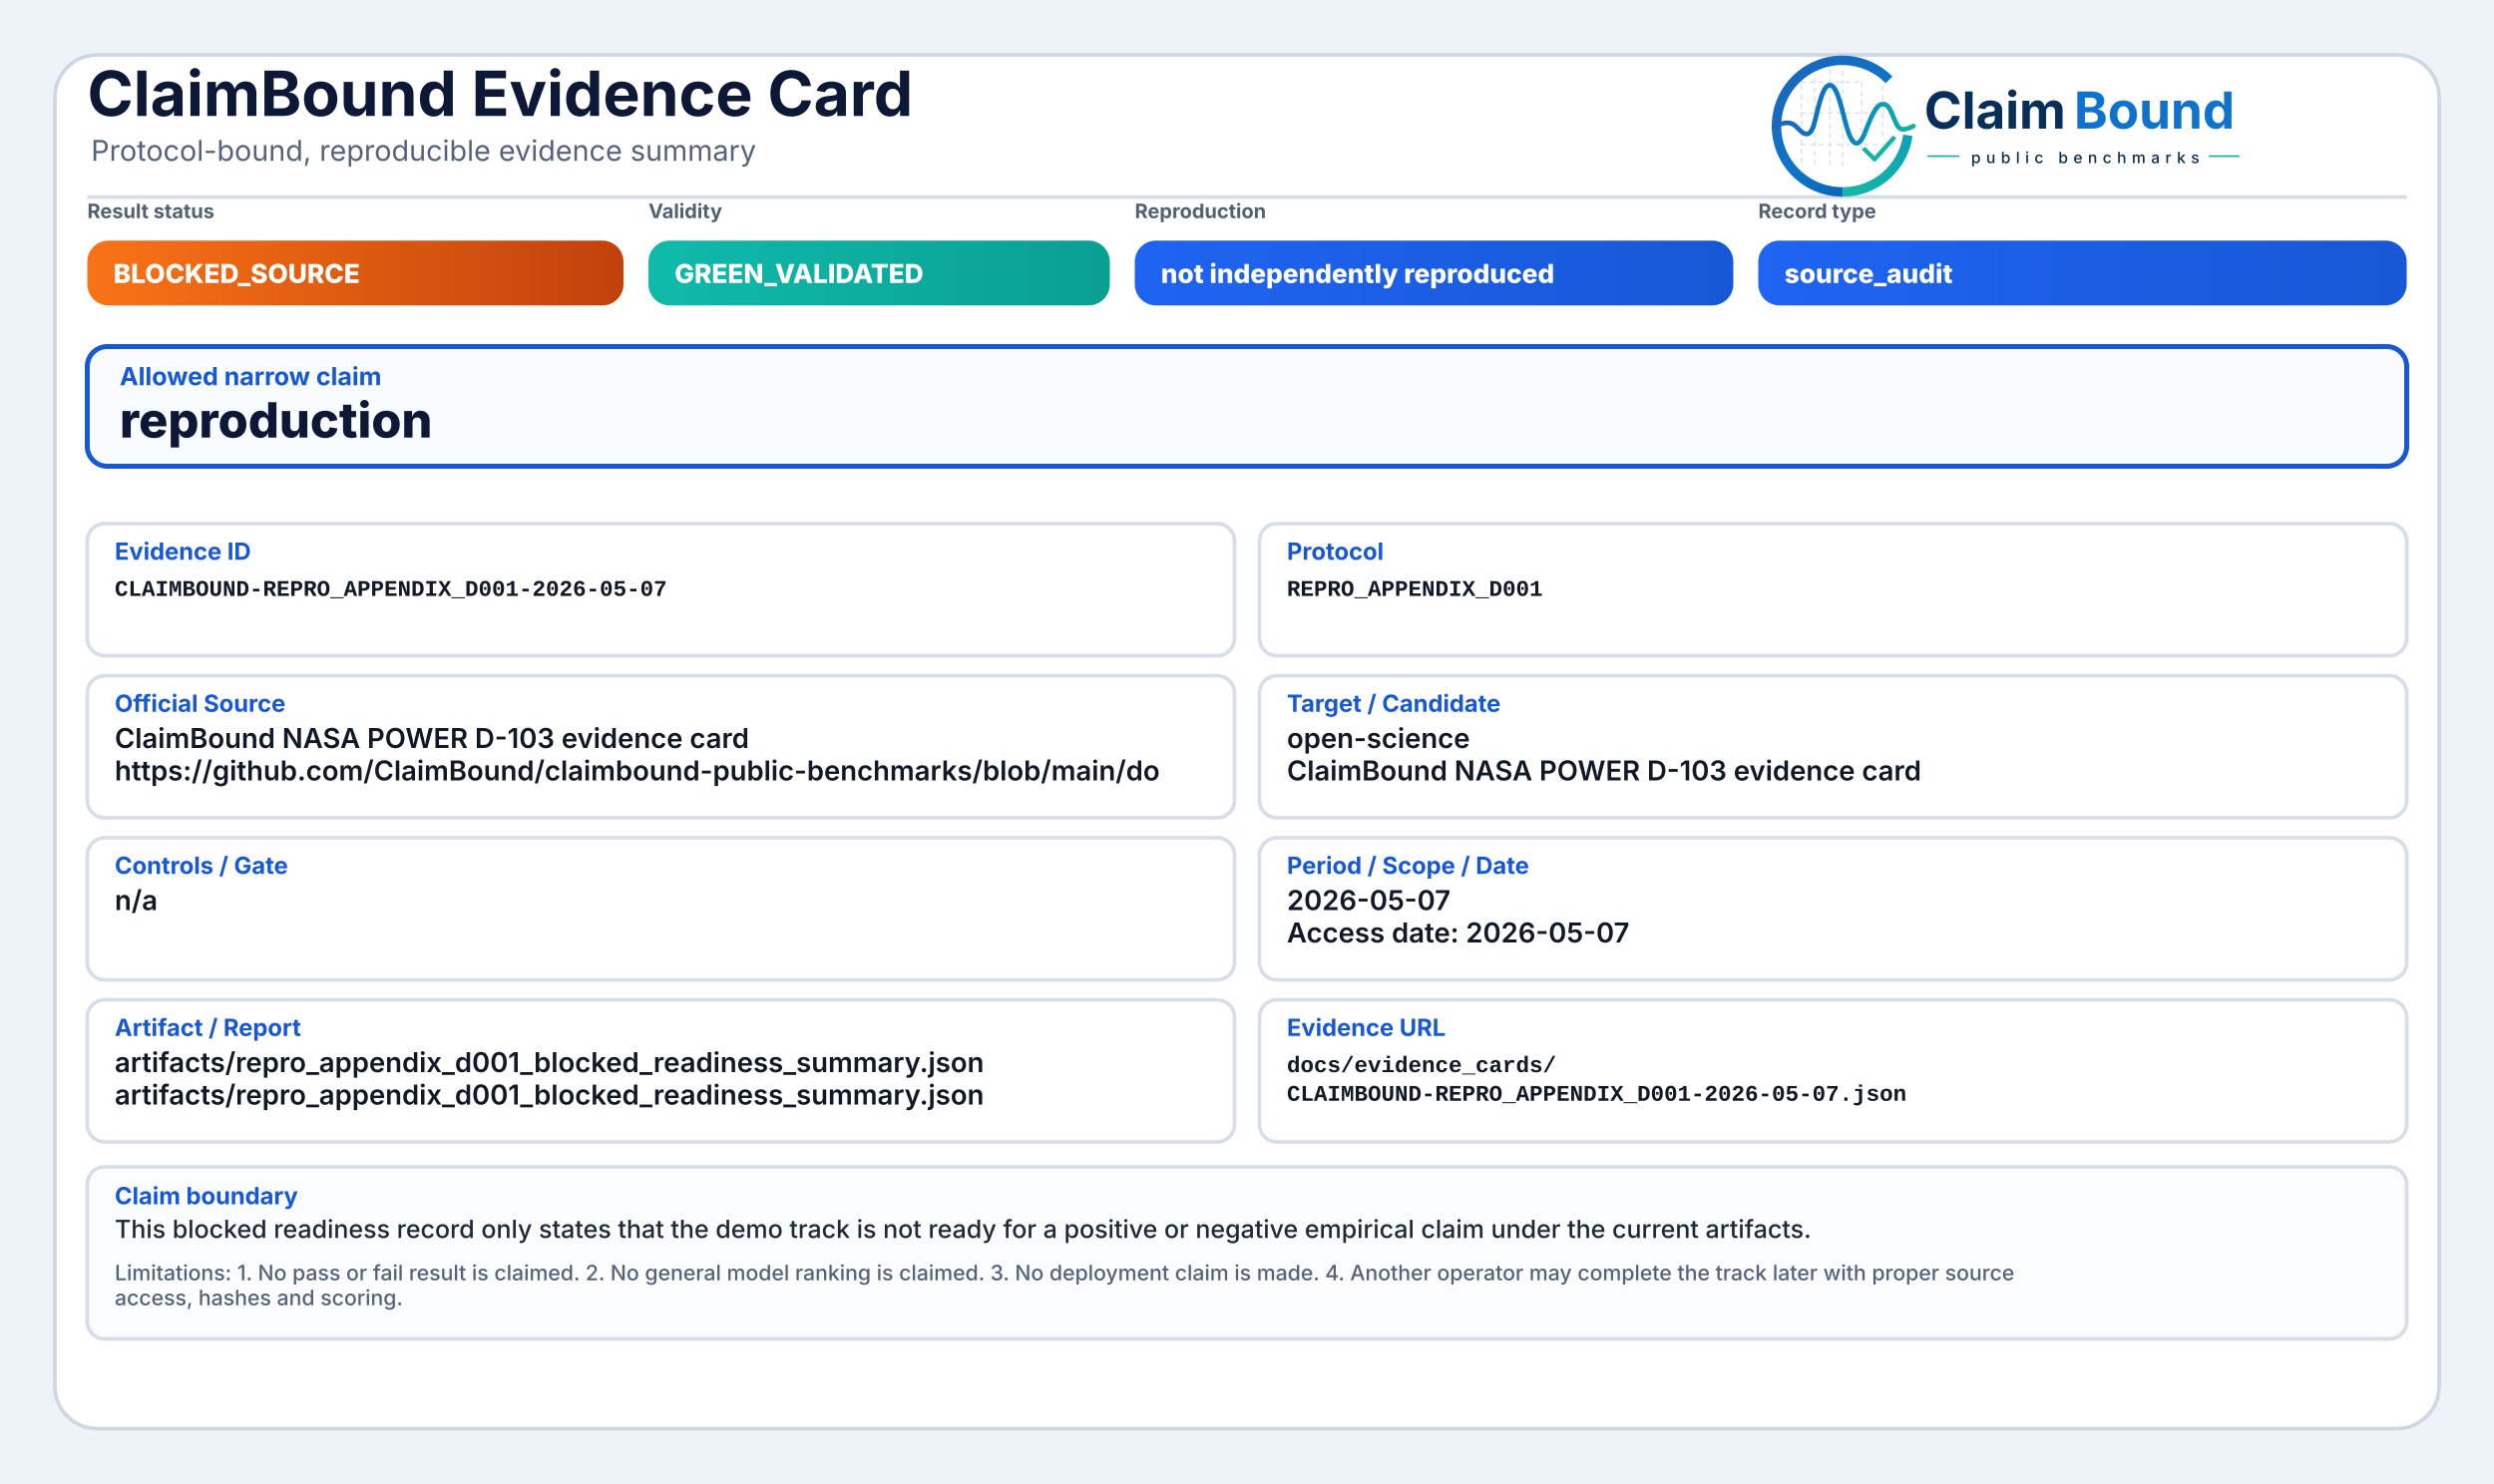
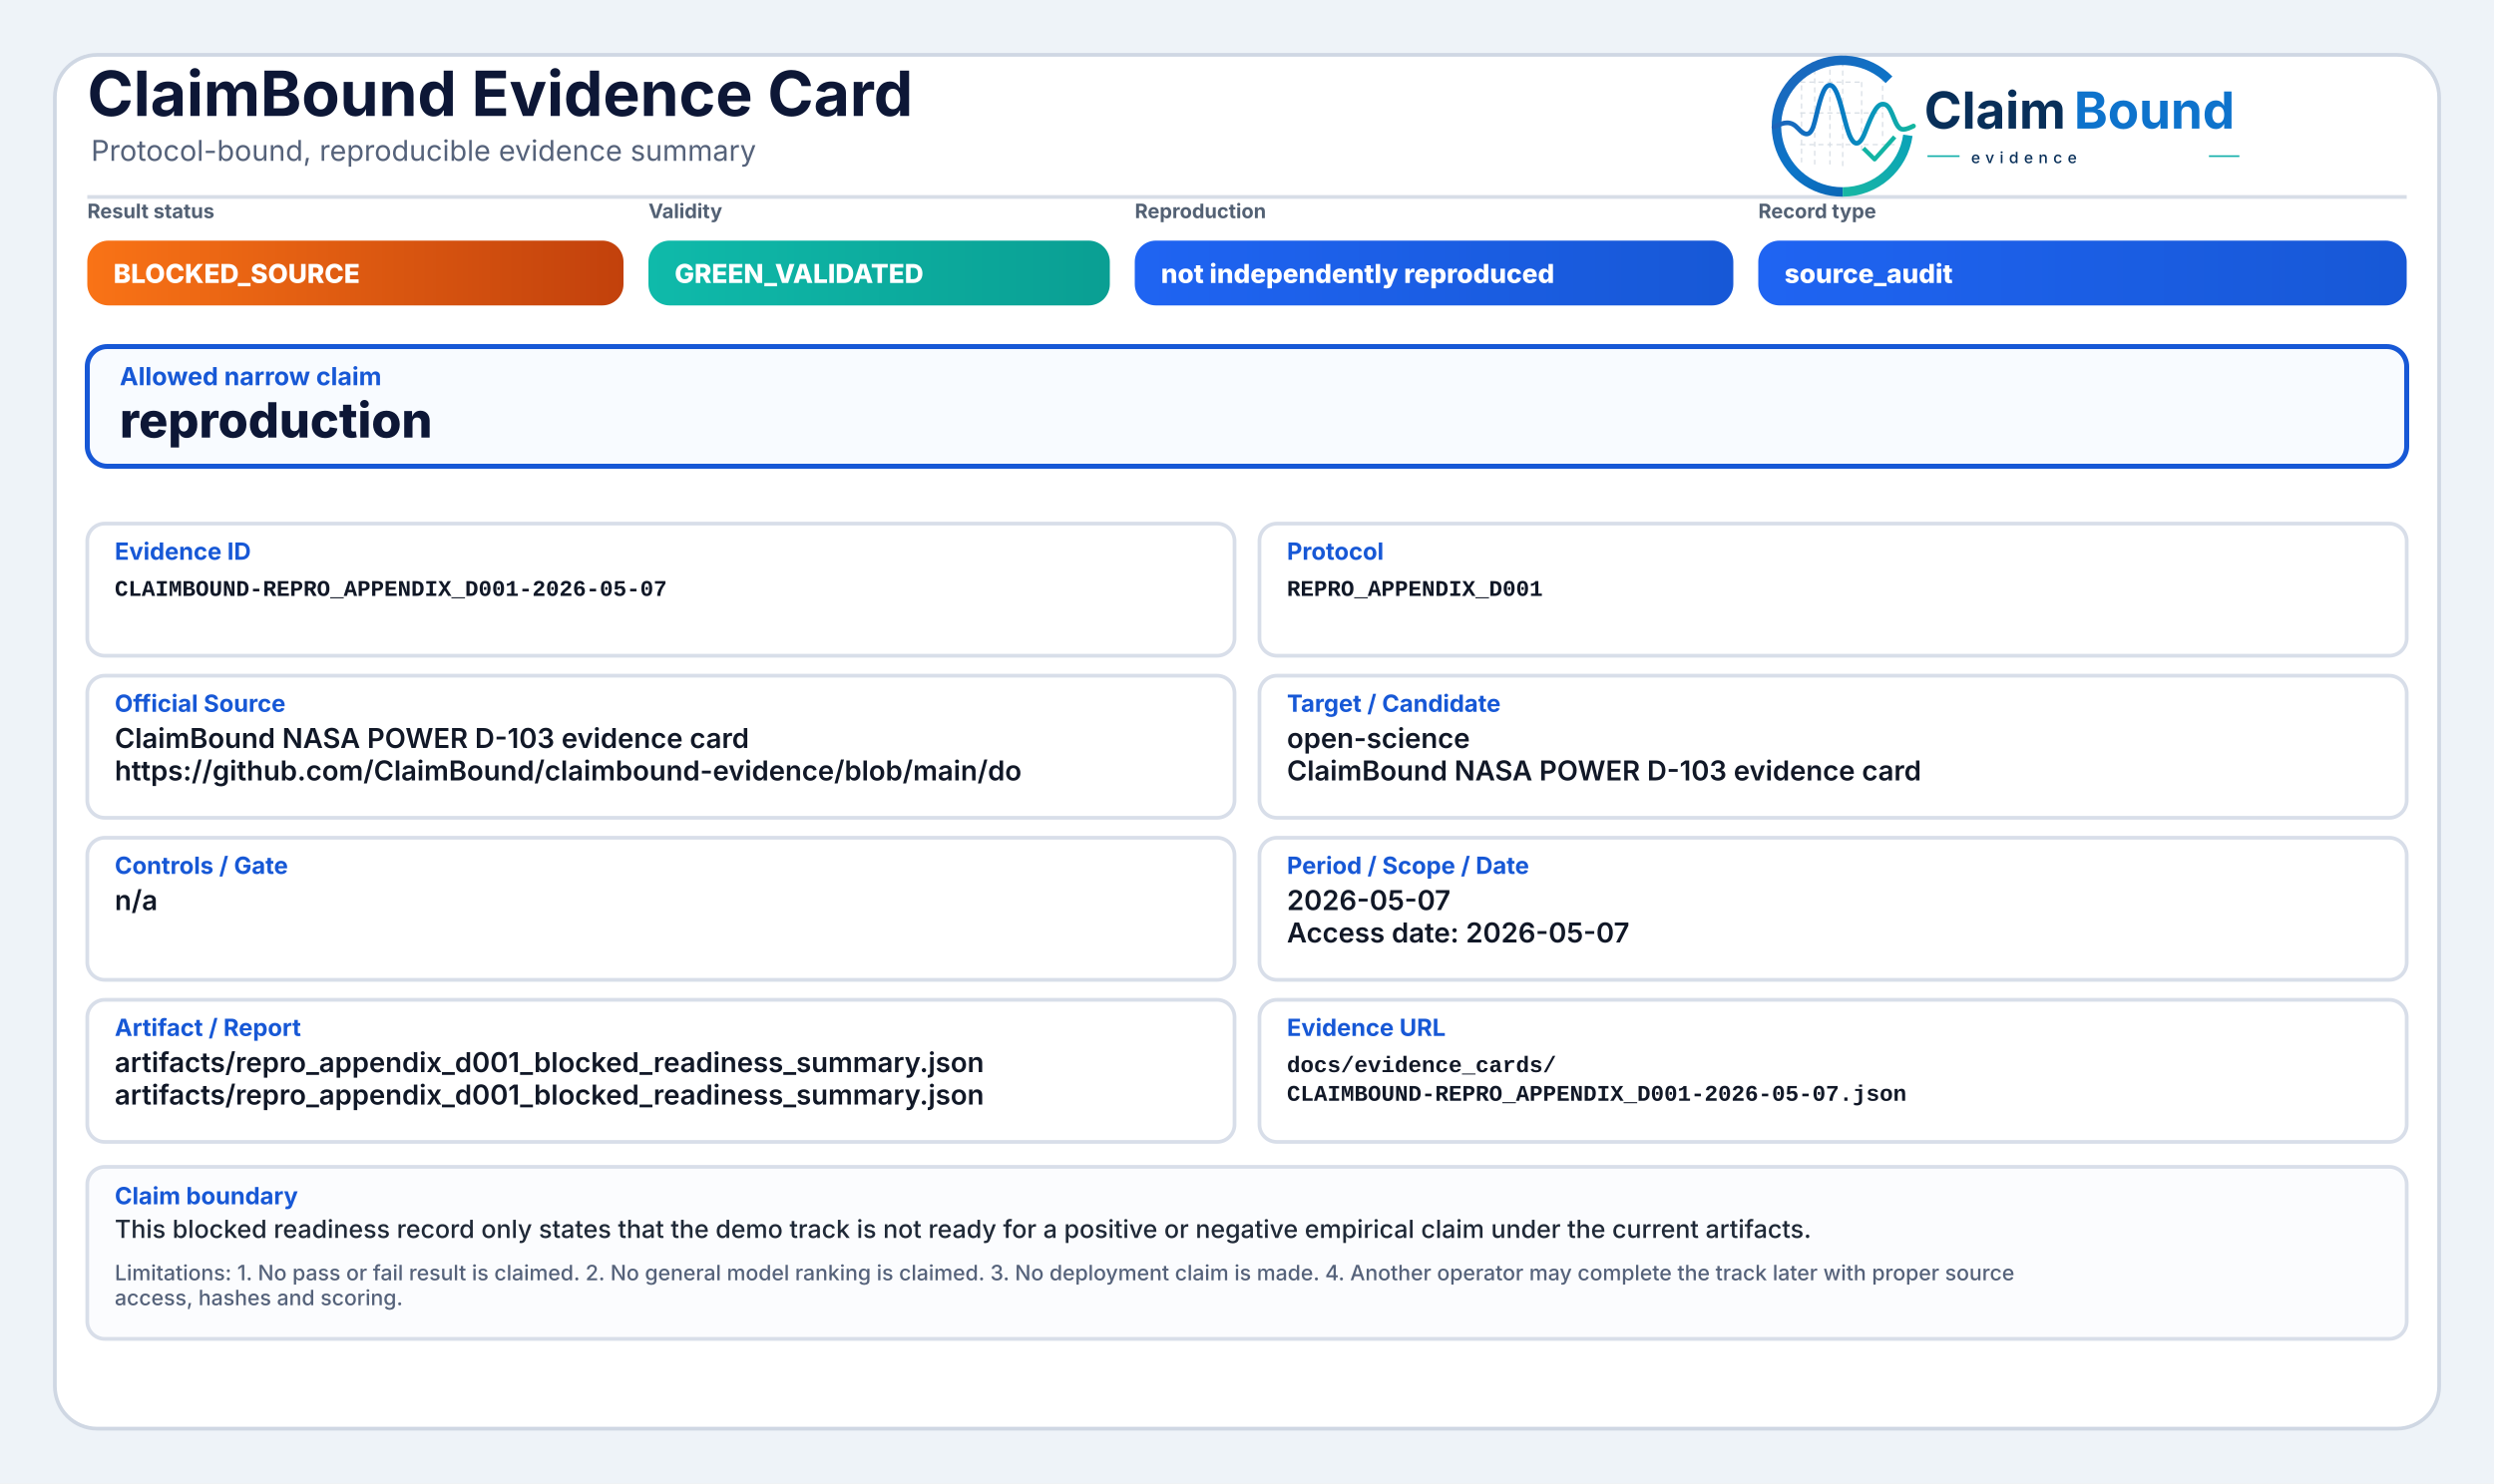
<svg xmlns="http://www.w3.org/2000/svg" width="2000" height="1190" viewBox="0 0 2000 1190" role="img" aria-label="ClaimBound Evidence Card">
  <defs>
    <style>
      .title{font-family:Inter,'Segoe UI',Arial,sans-serif;font-size:50px;font-weight:750;fill:#0d1736}
      .subtitle{font-family:Inter,'Segoe UI',Arial,sans-serif;font-size:23px;font-weight:400;fill:#55627a}
      .chipLabel{font-family:Inter,'Segoe UI',Arial,sans-serif;font-size:16px;font-weight:650;fill:#536174;text-transform:uppercase}
      .chipText{font-family:Inter,'Segoe UI',Arial,sans-serif;font-size:21px;font-weight:800;fill:#ffffff}
      .claimLabel{font-family:Inter,'Segoe UI',Arial,sans-serif;font-size:20px;font-weight:750;fill:#1758d6}
      .claimText{font-family:Inter,'Segoe UI',Arial,sans-serif;font-size:39px;font-weight:800;fill:#0d1736}
      .fieldLabel{font-family:Inter,'Segoe UI',Arial,sans-serif;font-size:19px;font-weight:750;fill:#1758d6}
      .fieldText{font-family:Inter,'Segoe UI',Arial,sans-serif;font-size:22px;font-weight:600;fill:#111827}
      .mono{font-family:SFMono-Regular,Consolas,'Liberation Mono',monospace;font-size:18px;font-weight:600;fill:#111827}
      .bodyText{font-family:Inter,'Segoe UI',Arial,sans-serif;font-size:20px;font-weight:500;fill:#1f2937}
      .muted{font-family:Inter,'Segoe UI',Arial,sans-serif;font-size:17px;font-weight:500;fill:#55627a}
    </style>
    <linearGradient id="greenGrad" x1="0" y1="0" x2="1" y2="0">
      <stop offset="0%" stop-color="#0fbaaa" />
      <stop offset="100%" stop-color="#0a9f93" />
    </linearGradient>
    <linearGradient id="yellowGrad" x1="0" y1="0" x2="1" y2="0">
      <stop offset="0%" stop-color="#fbbf24" />
      <stop offset="100%" stop-color="#d97706" />
    </linearGradient>
    <linearGradient id="amberGrad" x1="0" y1="0" x2="1" y2="0">
      <stop offset="0%" stop-color="#f97316" />
      <stop offset="100%" stop-color="#c2410c" />
    </linearGradient>
    <linearGradient id="redGrad" x1="0" y1="0" x2="1" y2="0">
      <stop offset="0%" stop-color="#ef4444" />
      <stop offset="100%" stop-color="#b91c1c" />
    </linearGradient>
    <linearGradient id="grayGrad" x1="0" y1="0" x2="1" y2="0">
      <stop offset="0%" stop-color="#64748b" />
      <stop offset="100%" stop-color="#475569" />
    </linearGradient>
    <linearGradient id="blueGrad" x1="0" y1="0" x2="1" y2="0">
      <stop offset="0%" stop-color="#1f64f2" />
      <stop offset="100%" stop-color="#1758d6" />
    </linearGradient>
    <linearGradient id="logoRingBlue" x1="73" y1="453" x2="348" y2="793" gradientUnits="userSpaceOnUse">
      <stop offset="0" stop-color="#1E64BA" />
      <stop offset="0.55" stop-color="#0C75C8" />
      <stop offset="1" stop-color="#0A5FAB" />
    </linearGradient>
    <linearGradient id="logoRingTeal" x1="221" y1="792" x2="403" y2="594" gradientUnits="userSpaceOnUse">
      <stop offset="0" stop-color="#18B7A3" />
      <stop offset="1" stop-color="#089EBC" />
    </linearGradient>
    <linearGradient id="logoSignalGradient" x1="61" y1="628" x2="404" y2="628" gradientUnits="userSpaceOnUse">
      <stop offset="0" stop-color="#1E64BA" />
      <stop offset="0.43" stop-color="#0877C4" />
      <stop offset="0.72" stop-color="#0A97BB" />
      <stop offset="1" stop-color="#14B69E" />
    </linearGradient>
  </defs>
  <rect x="0" y="0" width="2000" height="1190" fill="#eef3f8" />
  <rect x="44" y="44" width="1912" height="1102" rx="34" fill="#ffffff" stroke="#cfd7e3" stroke-width="3" />
  <path d="M70 158 H1930" stroke="#d7dde7" stroke-width="3" />
  <text x="70" y="93" class="title">ClaimBound Evidence Card</text>
  <text x="73" y="129" class="subtitle">Protocol-bound, reproducible evidence summary</text>
-   <g aria-label="ClaimBound public benchmarks logo" transform="translate(1415,52) scale(0.33) translate(-40,-478)">
+   <g aria-label="ClaimBound evidence logo" transform="translate(1415,52) scale(0.33) translate(-40,-478)">
    <g stroke-linecap="butt" stroke-linejoin="round">
      <g stroke="#CBD3DC" stroke-width="3.2" stroke-linecap="round" stroke-dasharray="10 12" opacity="0.72">
        <path d="M130 507V714" />
        <path d="M162 490V719" />
        <path d="M199 491V719" />
        <path d="M230 471V726" />
        <path d="M276 521V690" />
        <path d="M327 508V650" />
        <path d="M128 520H277" />
        <path d="M128 595H327" />
        <path d="M128 672H355" />
      </g>
      <path d="M342.6 514.3A160 160 0 1 0 230 787" fill="none" stroke="url(#logoRingBlue)" stroke-width="23" />
      <path d="M230 787A160 160 0 0 0 388.4 649.3" fill="none" stroke="url(#logoRingTeal)" stroke-width="23" />
      <path d="M63 629.5C87 616.4 104.3 613.6 121.2 632.2C140.7 653.8 153.4 651.6 162.1 616.2C173.8 568.5 182.5 527.5 198.9 527.5C217.5 527.5 228.4 590.6 240.3 630.8C253.4 675.4 268.6 682.8 284.6 641.5C303.5 592.9 315.2 567.6 333.7 574.7C352.6 582 355.7 635.1 376.6 634.9C386.2 634.8 394 630.4 402 626.8" fill="none" stroke="url(#logoSignalGradient)" stroke-width="11.5" stroke-linecap="round" />
      <path d="M284 684.5L307.5 707.7L353 657" fill="none" stroke="#12B4A4" stroke-width="10.5" stroke-linecap="square" />
    </g>
    <text x="428" y="633" font-family="Inter, Segoe UI, Arial, sans-serif" font-size="124" font-weight="750" fill="#082F59" text-rendering="geometricPrecision">Claim</text>
    <text x="792" y="633" font-family="Inter, Segoe UI, Arial, sans-serif" font-size="124" font-weight="750" fill="#0E73CC" text-rendering="geometricPrecision">Bound</text>
    <line x1="436" y1="700" x2="514" y2="700" stroke="#11AFA9" stroke-width="4" />
-     <text x="542" y="717" font-family="Inter, Segoe UI, Arial, sans-serif" font-size="38" font-weight="500" letter-spacing="13" fill="#082F59">public benchmarks</text>
+     <text x="542" y="717" font-family="Inter, Segoe UI, Arial, sans-serif" font-size="38" font-weight="500" letter-spacing="13" fill="#082F59">evidence</text>
    <line x1="1120" y1="700" x2="1194" y2="700" stroke="#11AFA9" stroke-width="4" />
  </g>
  <text x="70" y="175" class="chipLabel">Result status</text>
  <rect x="70" y="193" width="430" height="52" rx="17" fill="url(#amberGrad)" />
  <text x="91" y="227" class="chipText">BLOCKED_SOURCE</text>
  <text x="520" y="175" class="chipLabel">Validity</text>
  <rect x="520" y="193" width="370" height="52" rx="17" fill="url(#greenGrad)" />
  <text x="541" y="227" class="chipText">GREEN_VALIDATED</text>
  <text x="910" y="175" class="chipLabel">Reproduction</text>
  <rect x="910" y="193" width="480" height="52" rx="17" fill="url(#blueGrad)" />
  <text x="931" y="227" class="chipText">not independently reproduced</text>
  <text x="1410" y="175" class="chipLabel">Record type</text>
  <rect x="1410" y="193" width="520" height="52" rx="17" fill="url(#blueGrad)" />
  <text x="1431" y="227" class="chipText">source_audit</text>
  <rect x="70" y="278" width="1860" height="96" rx="16" fill="#f8fbff" stroke="#1758d6" stroke-width="4" />
  <text x="96" y="309" class="claimLabel">Allowed narrow claim</text>
  <text x="96" y="351" class="claimText">reproduction</text>
  <rect x="70" y="420" width="920" height="106" rx="14" fill="#ffffff" stroke="#d8dee9" stroke-width="3" />
  <text x="92" y="449" class="fieldLabel">Evidence ID</text>
  <text x="92" y="478" class="mono">CLAIMBOUND-REPRO_APPENDIX_D001-2026-05-07</text>
  <rect x="1010" y="420" width="920" height="106" rx="14" fill="#ffffff" stroke="#d8dee9" stroke-width="3" />
  <text x="1032" y="449" class="fieldLabel">Protocol</text>
  <text x="1032" y="478" class="mono">REPRO_APPENDIX_D001</text>
  <rect x="70" y="542" width="920" height="114" rx="14" fill="#ffffff" stroke="#d8dee9" stroke-width="3" />
  <text x="92" y="571" class="fieldLabel">Official Source</text>
  <text x="92" y="600" class="fieldText">ClaimBound NASA POWER D-103 evidence card</text>
-   <text x="92" y="626" class="fieldText">https://github.com/ClaimBound/claimbound-public-benchmarks/blob/main/do</text>
+   <text x="92" y="626" class="fieldText">https://github.com/ClaimBound/claimbound-evidence/blob/main/do</text>
  <rect x="1010" y="542" width="920" height="114" rx="14" fill="#ffffff" stroke="#d8dee9" stroke-width="3" />
  <text x="1032" y="571" class="fieldLabel">Target / Candidate</text>
  <text x="1032" y="600" class="fieldText">open-science</text>
  <text x="1032" y="626" class="fieldText">ClaimBound NASA POWER D-103 evidence card</text>
  <rect x="70" y="672" width="920" height="114" rx="14" fill="#ffffff" stroke="#d8dee9" stroke-width="3" />
  <text x="92" y="701" class="fieldLabel">Controls / Gate</text>
  <text x="92" y="730" class="fieldText">n/a</text>
  <rect x="1010" y="672" width="920" height="114" rx="14" fill="#ffffff" stroke="#d8dee9" stroke-width="3" />
  <text x="1032" y="701" class="fieldLabel">Period / Scope / Date</text>
  <text x="1032" y="730" class="fieldText">2026-05-07</text>
  <text x="1032" y="756" class="fieldText">Access date: 2026-05-07</text>
  <rect x="70" y="802" width="920" height="114" rx="14" fill="#ffffff" stroke="#d8dee9" stroke-width="3" />
  <text x="92" y="831" class="fieldLabel">Artifact / Report</text>
  <text x="92" y="860" class="fieldText">artifacts/repro_appendix_d001_blocked_readiness_summary.json</text>
  <text x="92" y="886" class="fieldText">artifacts/repro_appendix_d001_blocked_readiness_summary.json</text>
  <rect x="1010" y="802" width="920" height="114" rx="14" fill="#ffffff" stroke="#d8dee9" stroke-width="3" />
  <text x="1032" y="831" class="fieldLabel">Evidence URL</text>
  <text x="1032" y="860" class="mono">docs/evidence_cards/</text>
  <text x="1032" y="883" class="mono">CLAIMBOUND-REPRO_APPENDIX_D001-2026-05-07.json</text>
  <rect x="70" y="936" width="1860" height="138" rx="14" fill="#fbfcfe" stroke="#d8dee9" stroke-width="3" />
  <text x="92" y="966" class="fieldLabel">Claim boundary</text>
  <text x="92" y="993" class="bodyText">This blocked readiness record only states that the demo track is not ready for a positive or negative empirical claim under the current artifacts.</text>
  <text x="92" y="1027" class="muted">Limitations: 1. No pass or fail result is claimed. 2. No general model ranking is claimed. 3. No deployment claim is made. 4. Another operator may complete the track later with proper source</text>
  <text x="92" y="1047" class="muted">access, hashes and scoring.</text>
</svg>
